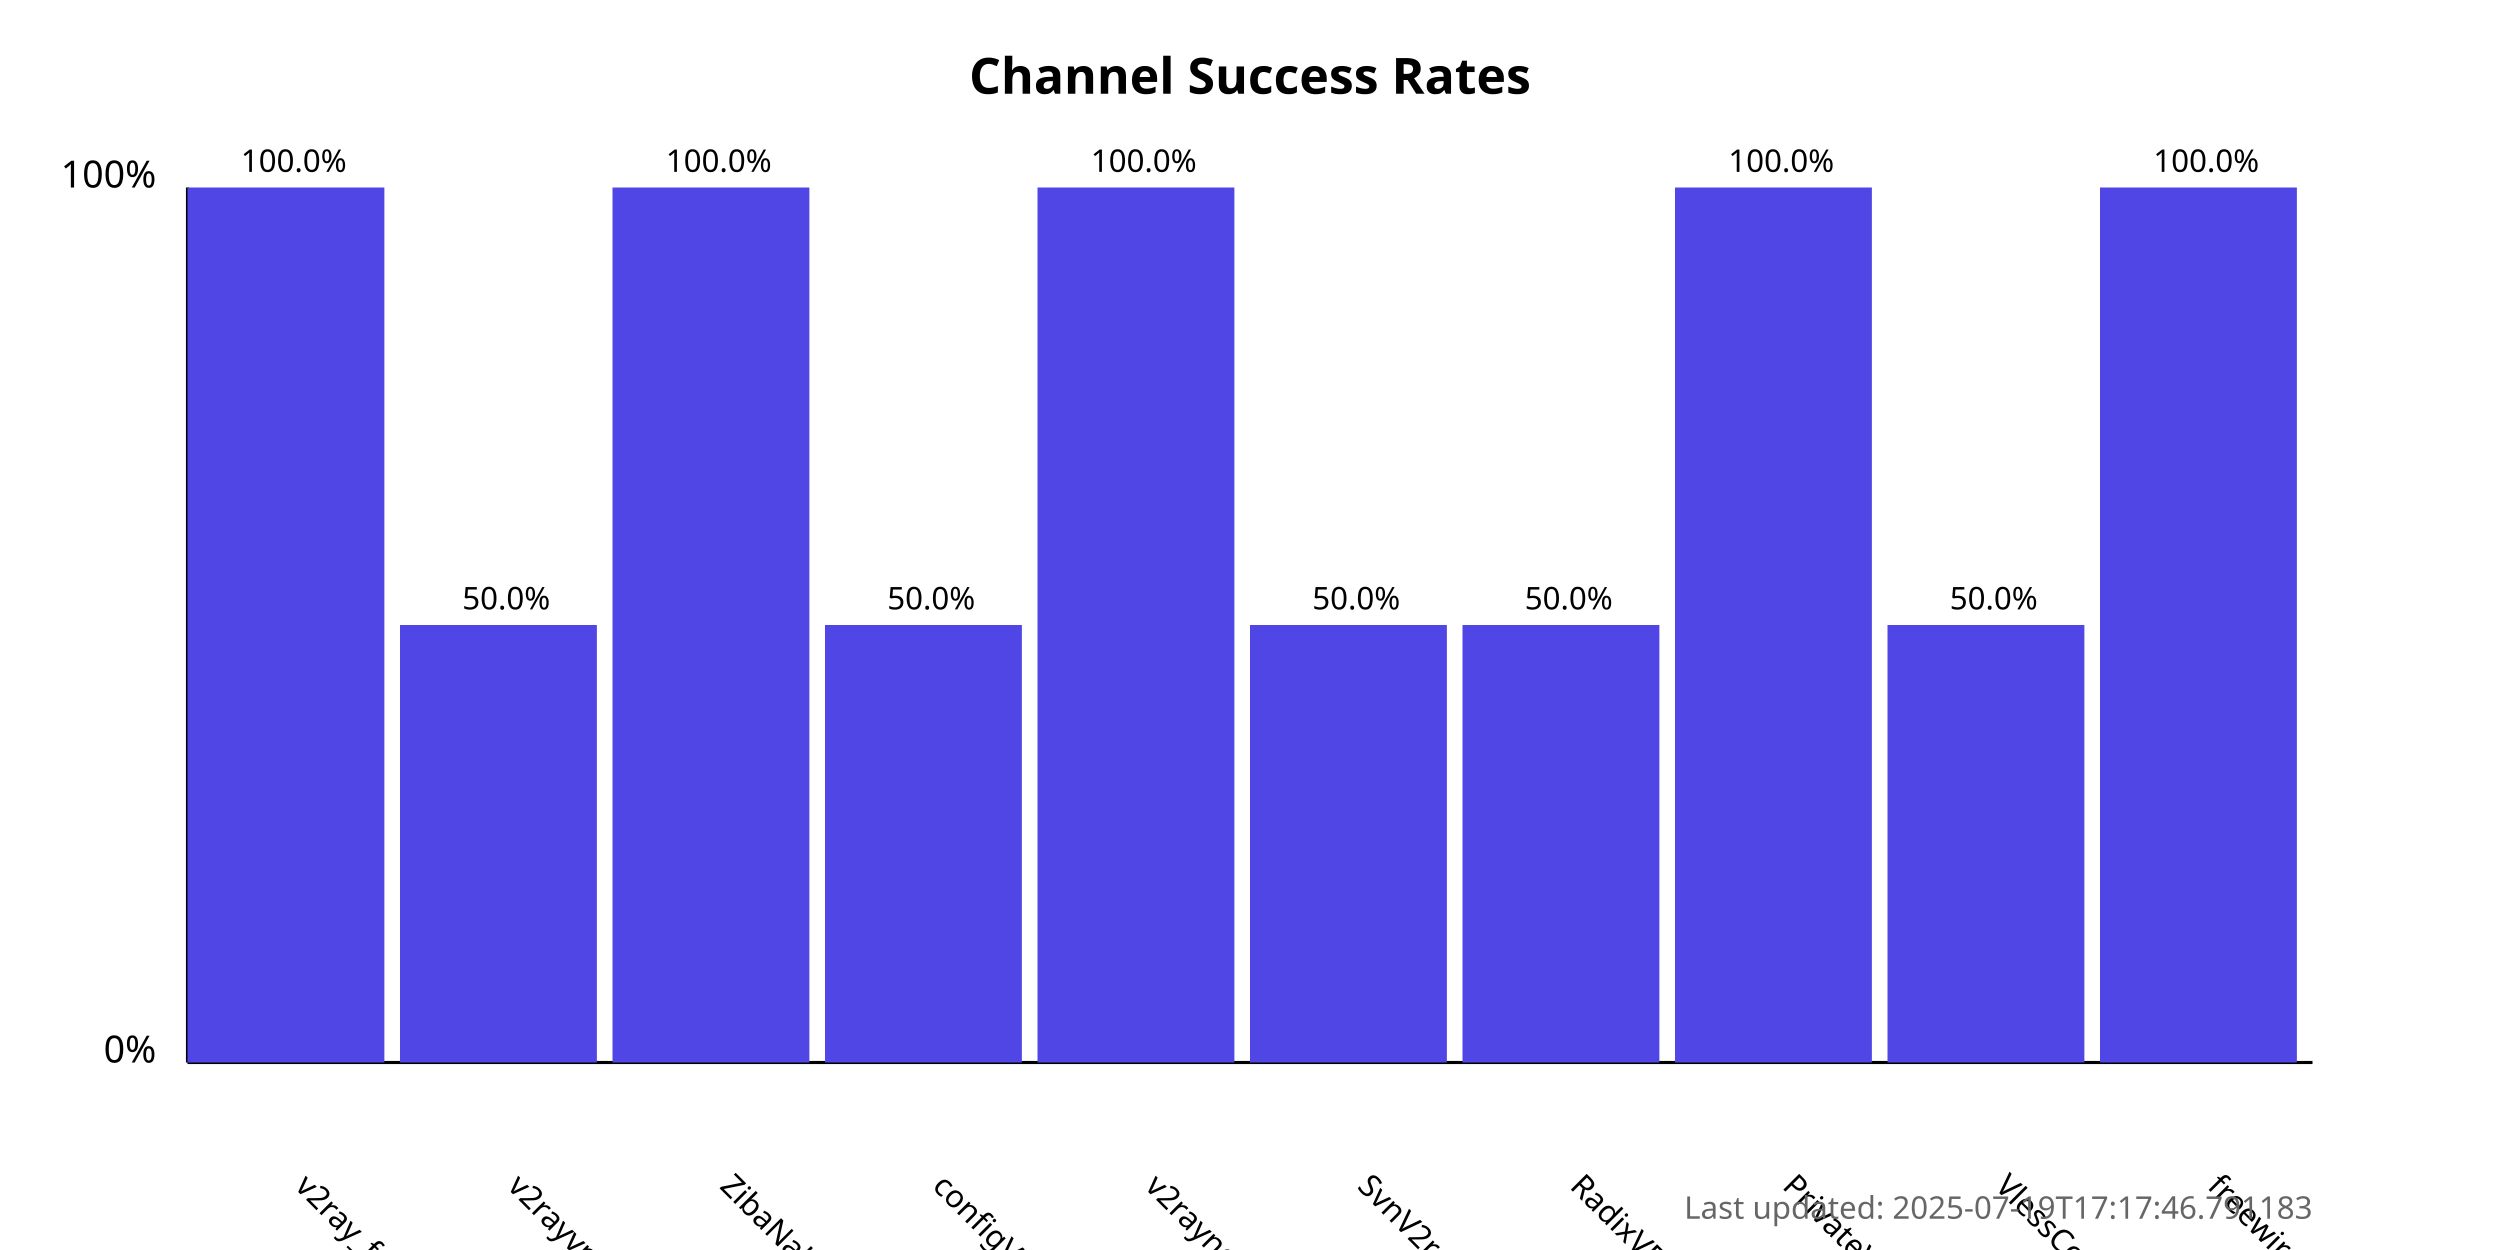
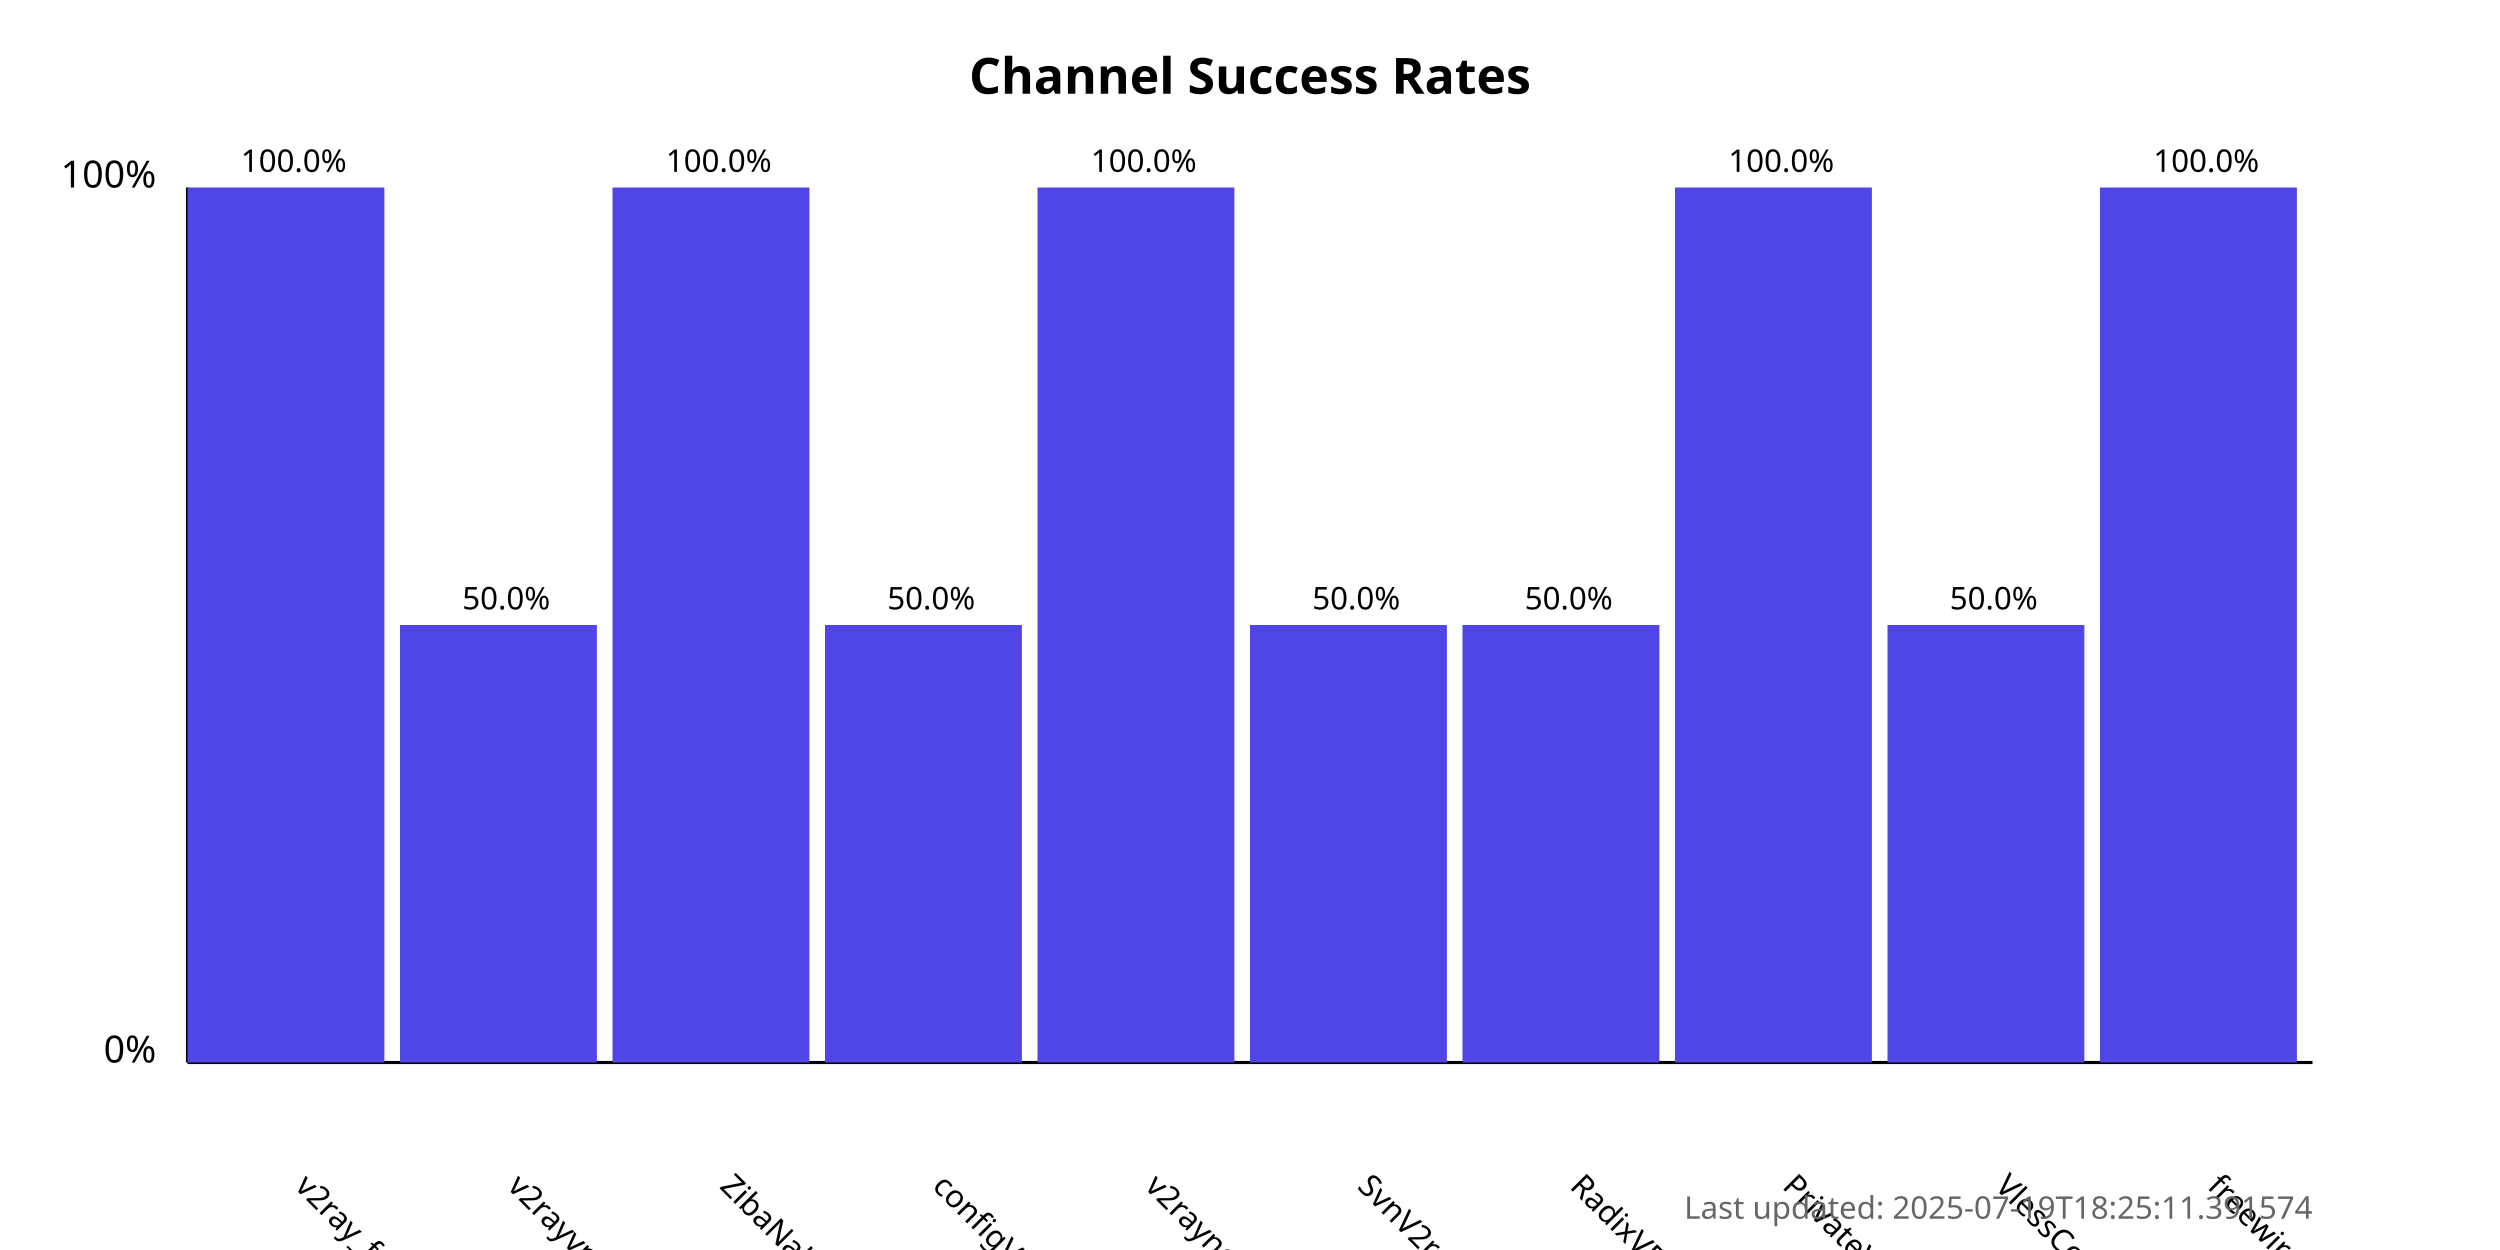
<svg xmlns="http://www.w3.org/2000/svg" width="800" height="400">
  <style>
            .chart-title { font: bold 16px sans-serif; }
            .axis-label { font: 12px sans-serif; }
            .tick-label { font: 10px sans-serif; }
            .bar { fill: #4f46e5; }
            .bar:hover { fill: #6366f1; }
            .timestamp { font: 10px sans-serif; fill: #666; }
        </style>
  <text x="400.0" y="30" text-anchor="middle" class="chart-title">
            Channel Success Rates
        </text>
  <line x1="60" y1="340" x2="60" y2="60" stroke="black" stroke-width="1" />
  <line x1="60" y1="340" x2="740" y2="340" stroke="black" stroke-width="1" />
  <text x="50" y="340" text-anchor="end" class="axis-label">0%</text>
  <text x="50" y="60" text-anchor="end" class="axis-label">100%</text>
  <g>
    <rect x="60" y="60.0" width="63.0" height="280.0" class="bar" />
    <text x="94.0" y="380" transform="rotate(45, 94.0, 380)" text-anchor="start" class="tick-label">
                v2ray_free_conf
            </text>
    <text x="94.0" y="55.0" text-anchor="middle" class="tick-label">
                100.0%
            </text>
  </g>
  <g>
    <rect x="128.0" y="200.0" width="63.0" height="140.0" class="bar" />
    <text x="162.0" y="380" transform="rotate(45, 162.0, 380)" text-anchor="start" class="tick-label">
                v2rayvpno
            </text>
    <text x="162.0" y="195.0" text-anchor="middle" class="tick-label">
                50.0%
            </text>
  </g>
  <g>
    <rect x="196.0" y="60.0" width="63.0" height="280.0" class="bar" />
    <text x="230.0" y="380" transform="rotate(45, 230.0, 380)" text-anchor="start" class="tick-label">
                ZibaNabz
            </text>
    <text x="230.0" y="55.0" text-anchor="middle" class="tick-label">
                100.0%
            </text>
  </g>
  <g>
    <rect x="264.0" y="200.0" width="63.0" height="140.0" class="bar" />
    <text x="298.0" y="380" transform="rotate(45, 298.0, 380)" text-anchor="start" class="tick-label">
                configV2rayForFree
            </text>
    <text x="298.0" y="195.0" text-anchor="middle" class="tick-label">
                50.0%
            </text>
  </g>
  <g>
    <rect x="332.0" y="60.0" width="63.0" height="280.0" class="bar" />
    <text x="366.0" y="380" transform="rotate(45, 366.0, 380)" text-anchor="start" class="tick-label">
                v2rayngvpn
            </text>
    <text x="366.0" y="55.0" text-anchor="middle" class="tick-label">
                100.0%
            </text>
  </g>
  <g>
    <rect x="400.0" y="200.0" width="63.0" height="140.0" class="bar" />
    <text x="434.0" y="380" transform="rotate(45, 434.0, 380)" text-anchor="start" class="tick-label">
                SvnV2ray
            </text>
    <text x="434.0" y="195.0" text-anchor="middle" class="tick-label">
                50.0%
            </text>
  </g>
  <g>
    <rect x="468.0" y="200.0" width="63.0" height="140.0" class="bar" />
    <text x="502.0" y="380" transform="rotate(45, 502.0, 380)" text-anchor="start" class="tick-label">
                RadixVPN
            </text>
    <text x="502.0" y="195.0" text-anchor="middle" class="tick-label">
                50.0%
            </text>
  </g>
  <g>
    <rect x="536.0" y="60.0" width="63.0" height="280.0" class="bar" />
    <text x="570.0" y="380" transform="rotate(45, 570.0, 380)" text-anchor="start" class="tick-label">
                PrivateVPNs
            </text>
    <text x="570.0" y="55.0" text-anchor="middle" class="tick-label">
                100.0%
            </text>
  </g>
  <g>
    <rect x="604.0" y="200.0" width="63.0" height="140.0" class="bar" />
    <text x="638.0" y="380" transform="rotate(45, 638.0, 380)" text-anchor="start" class="tick-label">
                VlessConfig
            </text>
    <text x="638.0" y="195.0" text-anchor="middle" class="tick-label">
                50.0%
            </text>
  </g>
  <g>
    <rect x="672.0" y="60.0" width="63.0" height="280.0" class="bar" />
    <text x="706.0" y="380" transform="rotate(45, 706.0, 380)" text-anchor="start" class="tick-label">
                freewireguard
            </text>
    <text x="706.0" y="55.0" text-anchor="middle" class="tick-label">
                100.0%
            </text>
  </g>
  <text x="740" y="390" text-anchor="end" class="timestamp">
-             Last updated: 2025-07-19T17:17:46.791183
+             Last updated: 2025-07-19T18:25:11.391574
        </text>
</svg>
